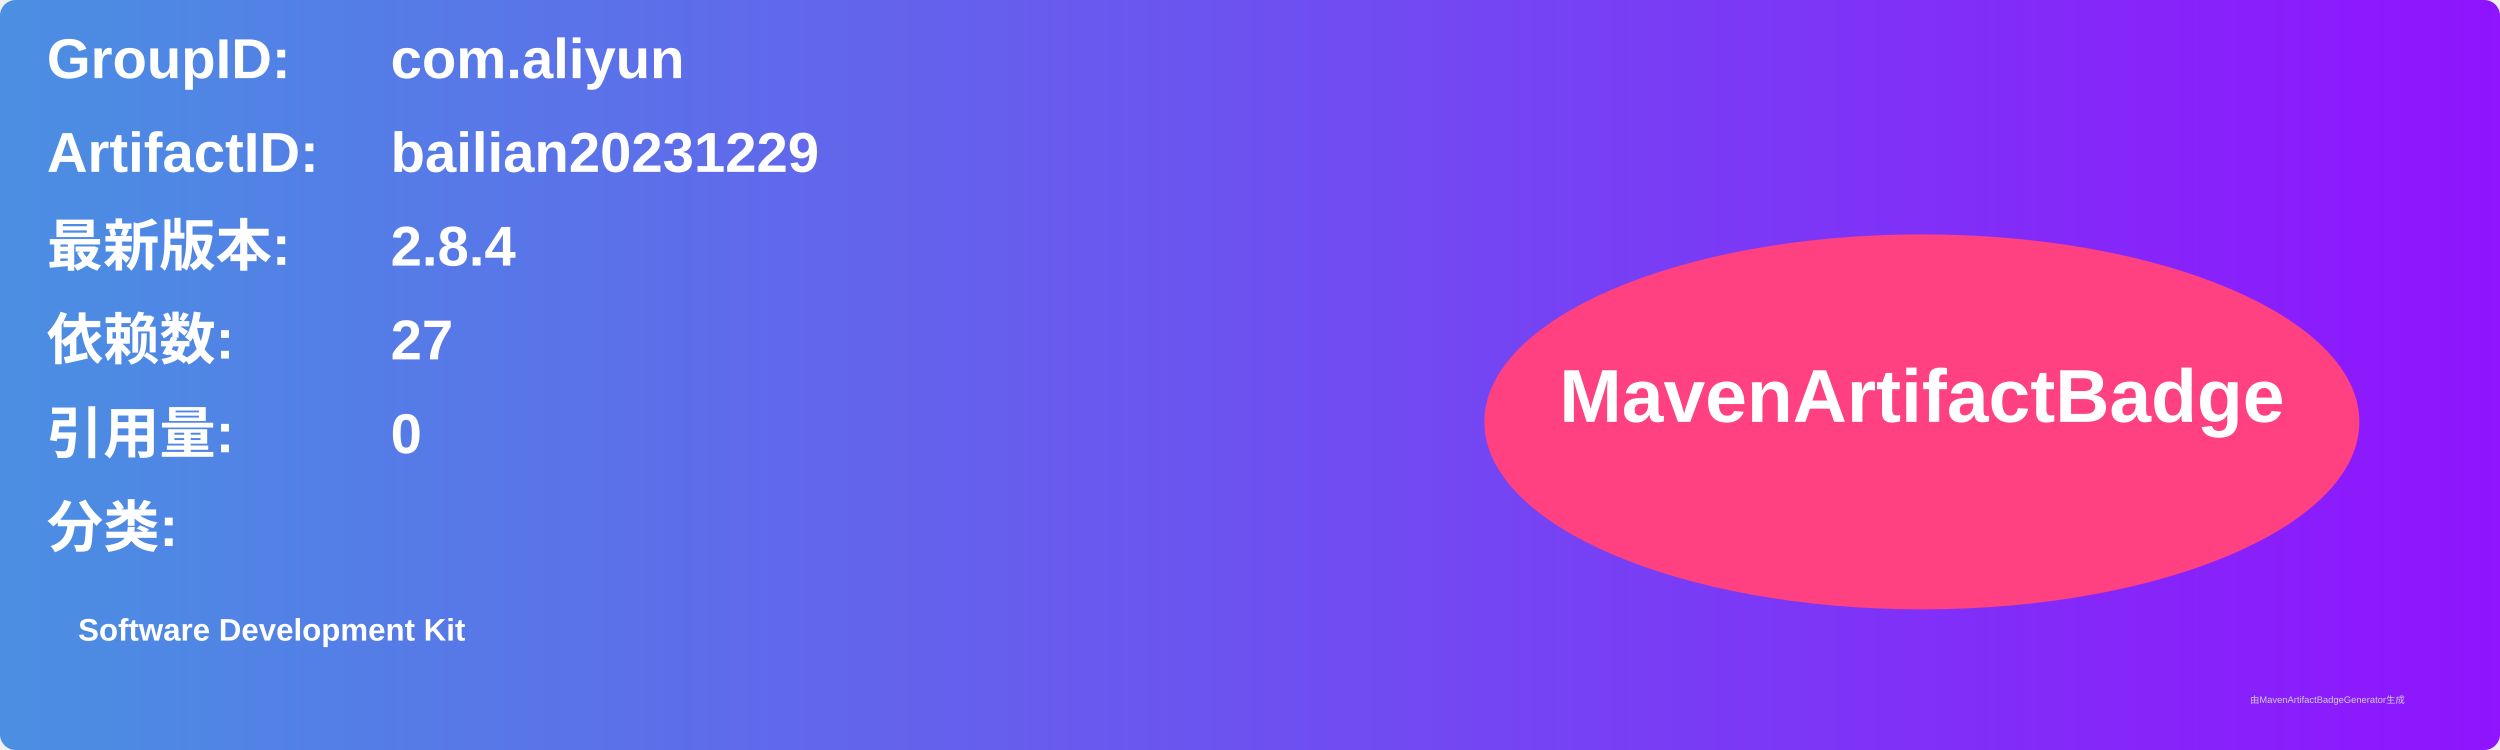
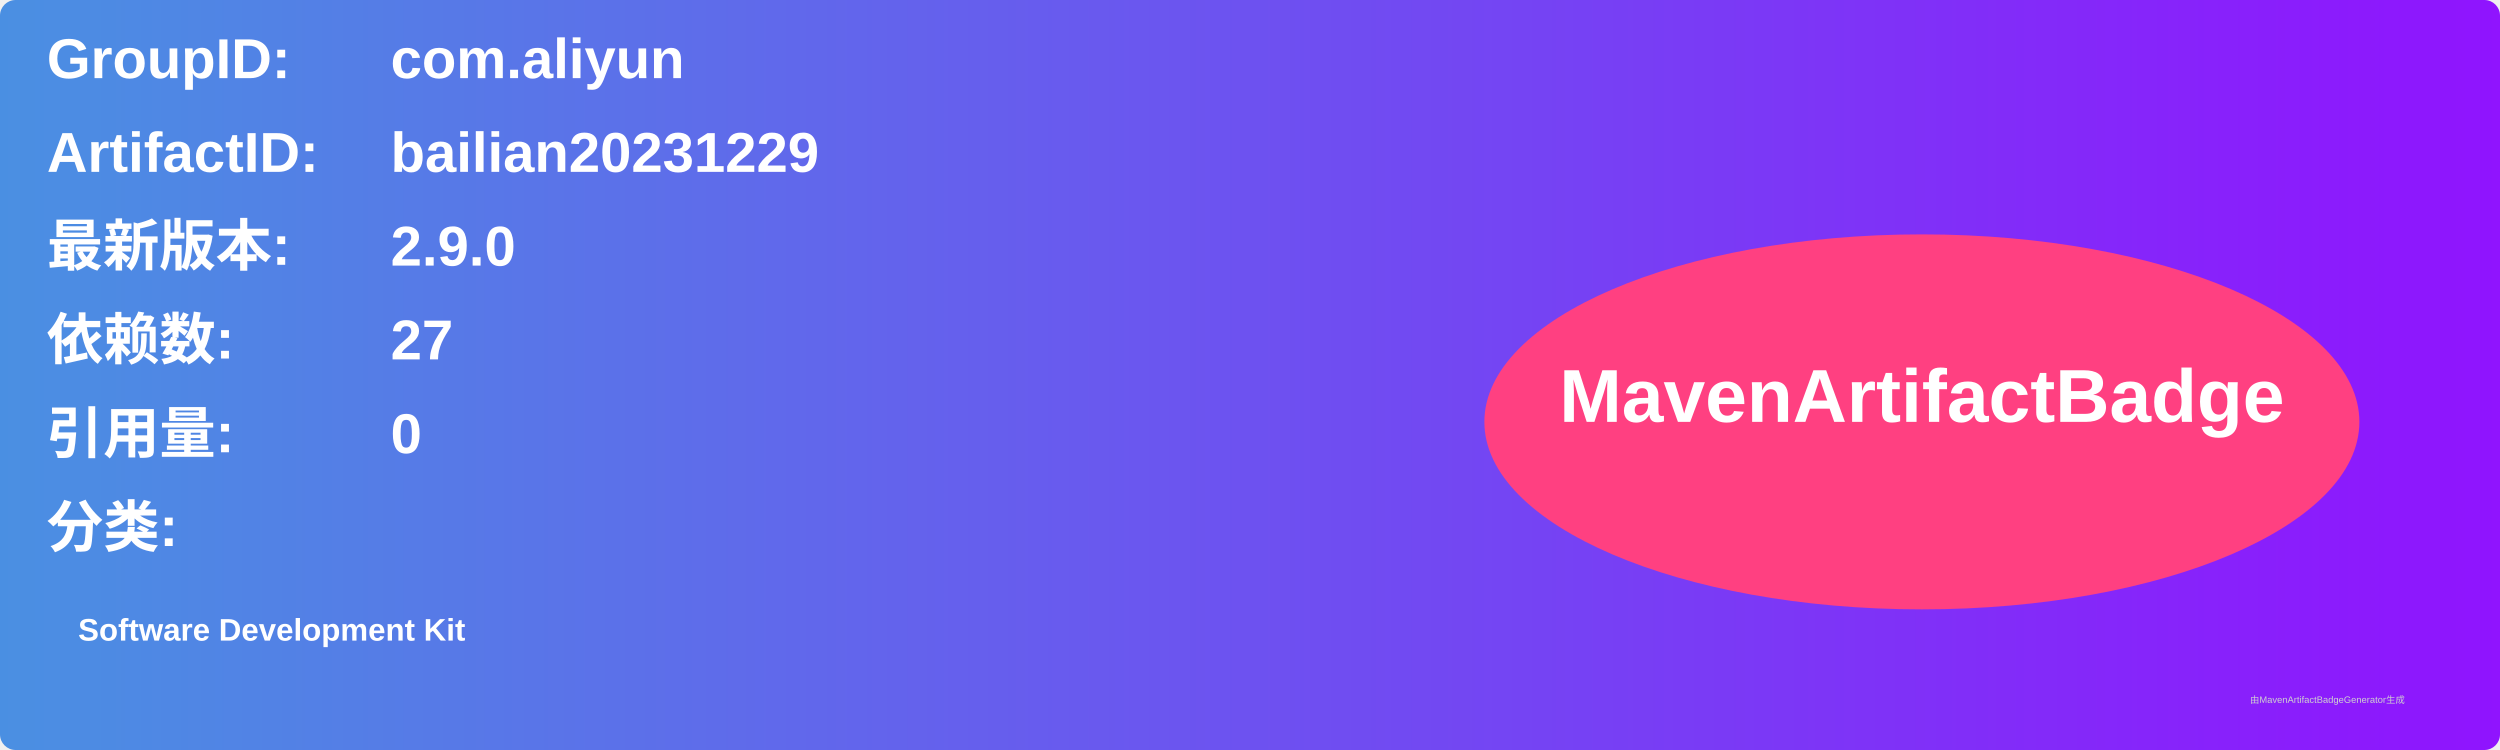
<svg xmlns="http://www.w3.org/2000/svg" width="800" height="240" viewBox="0 0 800 240">
  <linearGradient id="grad" x1="0%" y1="0%" x2="100%" y2="0%">
    <stop offset="0%" stop-color="#4a90e2" />
    <stop offset="100%" stop-color="#9013fe" />
  </linearGradient>
  <rect width="100%" height="100%" rx="5" ry="5" fill="url(#grad)" />
  <g transform="translate(15, 15)">
    <text x="0" y="10" font-family="Arial" font-size="18" fill="white" font-weight="bold" width="260">GroupID:</text>
    <text x="110" y="10" font-family="Arial" font-size="18" fill="white" font-weight="bold" width="460">com.aliyun</text>
    <text x="0" y="40" font-family="Arial" font-size="18" fill="white" font-weight="bold" width="260">ArtifactID:</text>
    <text x="110" y="40" font-family="Arial" font-size="18" fill="white" font-weight="bold" width="460">bailian20231229</text>
    <text x="0" y="70" font-family="Arial" font-size="18" fill="white" font-weight="bold">最新版本:</text>
    <text x="110" y="70" font-family="Arial" font-size="18" fill="white" font-weight="bold">
-       <tspan font-weight="bold">2.8.4</tspan>
+       <tspan font-weight="bold">2.9.0</tspan>
    </text>
    <text x="0" y="100" font-family="Arial" font-size="18" fill="white" font-weight="bold">依赖数: </text>
    <text x="110" y="100" font-family="Arial" font-size="18" fill="white">
      <tspan font-weight="bold">27</tspan>
    </text>
    <text x="0" y="130" font-family="Arial" font-size="18" fill="white" font-weight="bold">引用量: </text>
    <text x="110" y="130" font-family="Arial" font-size="18" fill="white">
      <tspan font-weight="bold">0</tspan>
    </text>
    <text x="0" y="160" font-family="Arial" font-size="18" fill="white" font-weight="bold">分类:</text>
    <text x="10" y="190" font-family="Arial" font-size="10" fill="white">
      <tspan font-weight="bold">Software Development Kit</tspan>
    </text>
    <ellipse cx="600" cy="120" rx="140" ry="60" fill="#ff4081" />
    <text x="600" y="120" text-anchor="middle" font-family="Arial" font-size="24" fill="white" font-weight="bold">MavenArtifactBadge</text>
  </g>
  <text x="720" y="225" font-family="Arial" font-size="3" fill="#d0d0d0">由MavenArtifactBadgeGenerator生成</text>
</svg>
